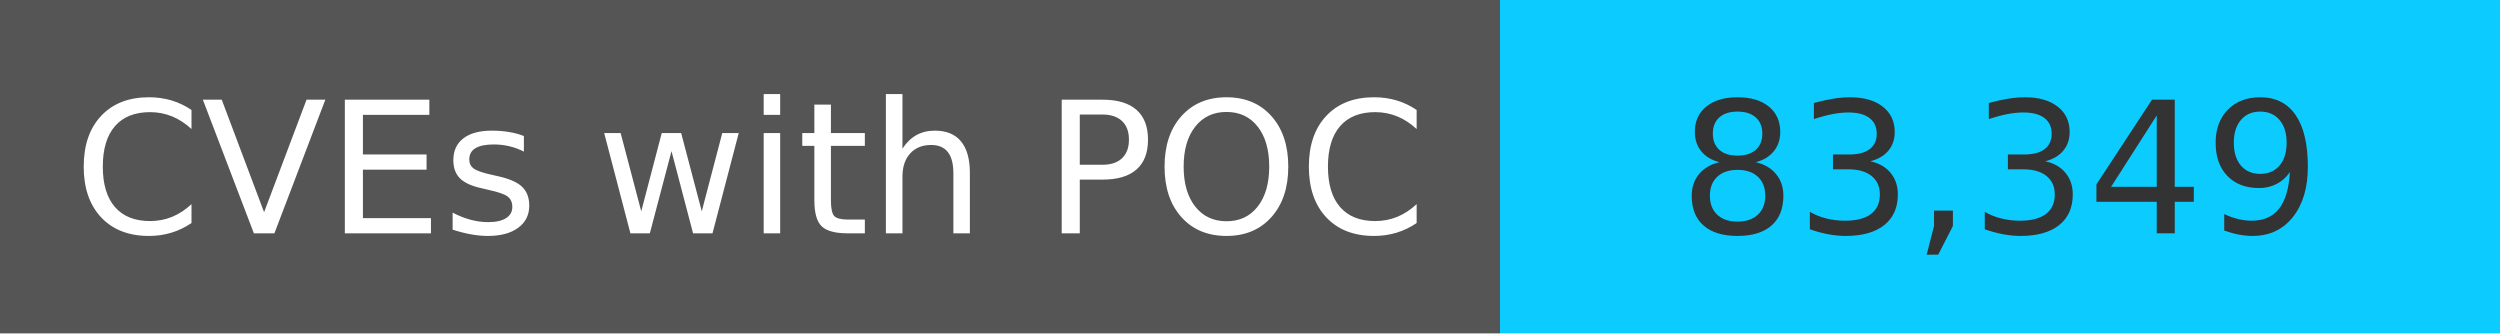
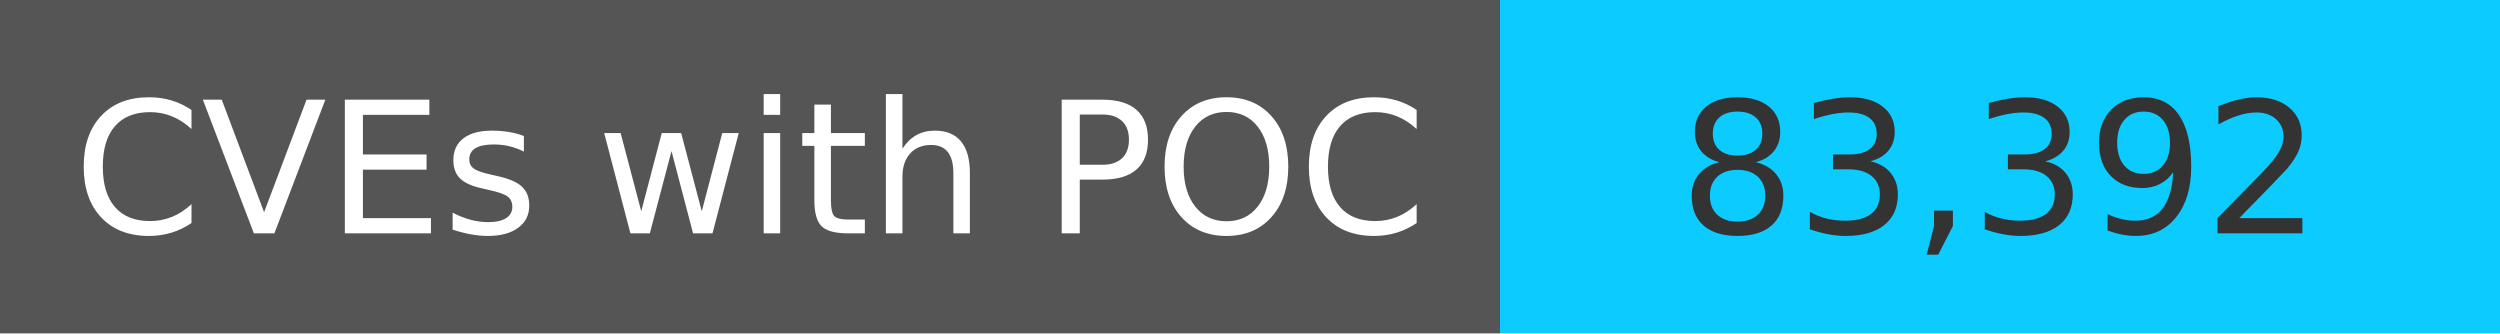
<svg xmlns="http://www.w3.org/2000/svg" width="150" height="20" role="img">
  <linearGradient id="s" x2="0" y2="100%">
    <stop offset="0" stop-color="#bbb" stop-opacity=".1" />
    <stop offset="1" stop-opacity=".1" />
  </linearGradient>
  <g>
    <rect width="90" height="20" fill="#555" />
    <rect x="90" width="267" height="20" fill="#0cccff" />
  </g>
  <g fill="#fff" text-anchor="middle" font-family="Verdana,Geneva,DejaVu Sans,sans-serif" text-rendering="geometricPrecision" font-size="110">
    <text x="450" y="140" transform="scale(.1)" fill="#fff">
            CVEs with POC
        </text>
    <text x="1200" y="140" transform="scale(.1)" fill="#333">
-             83,349
+             83,392
        </text>
  </g>
</svg>
